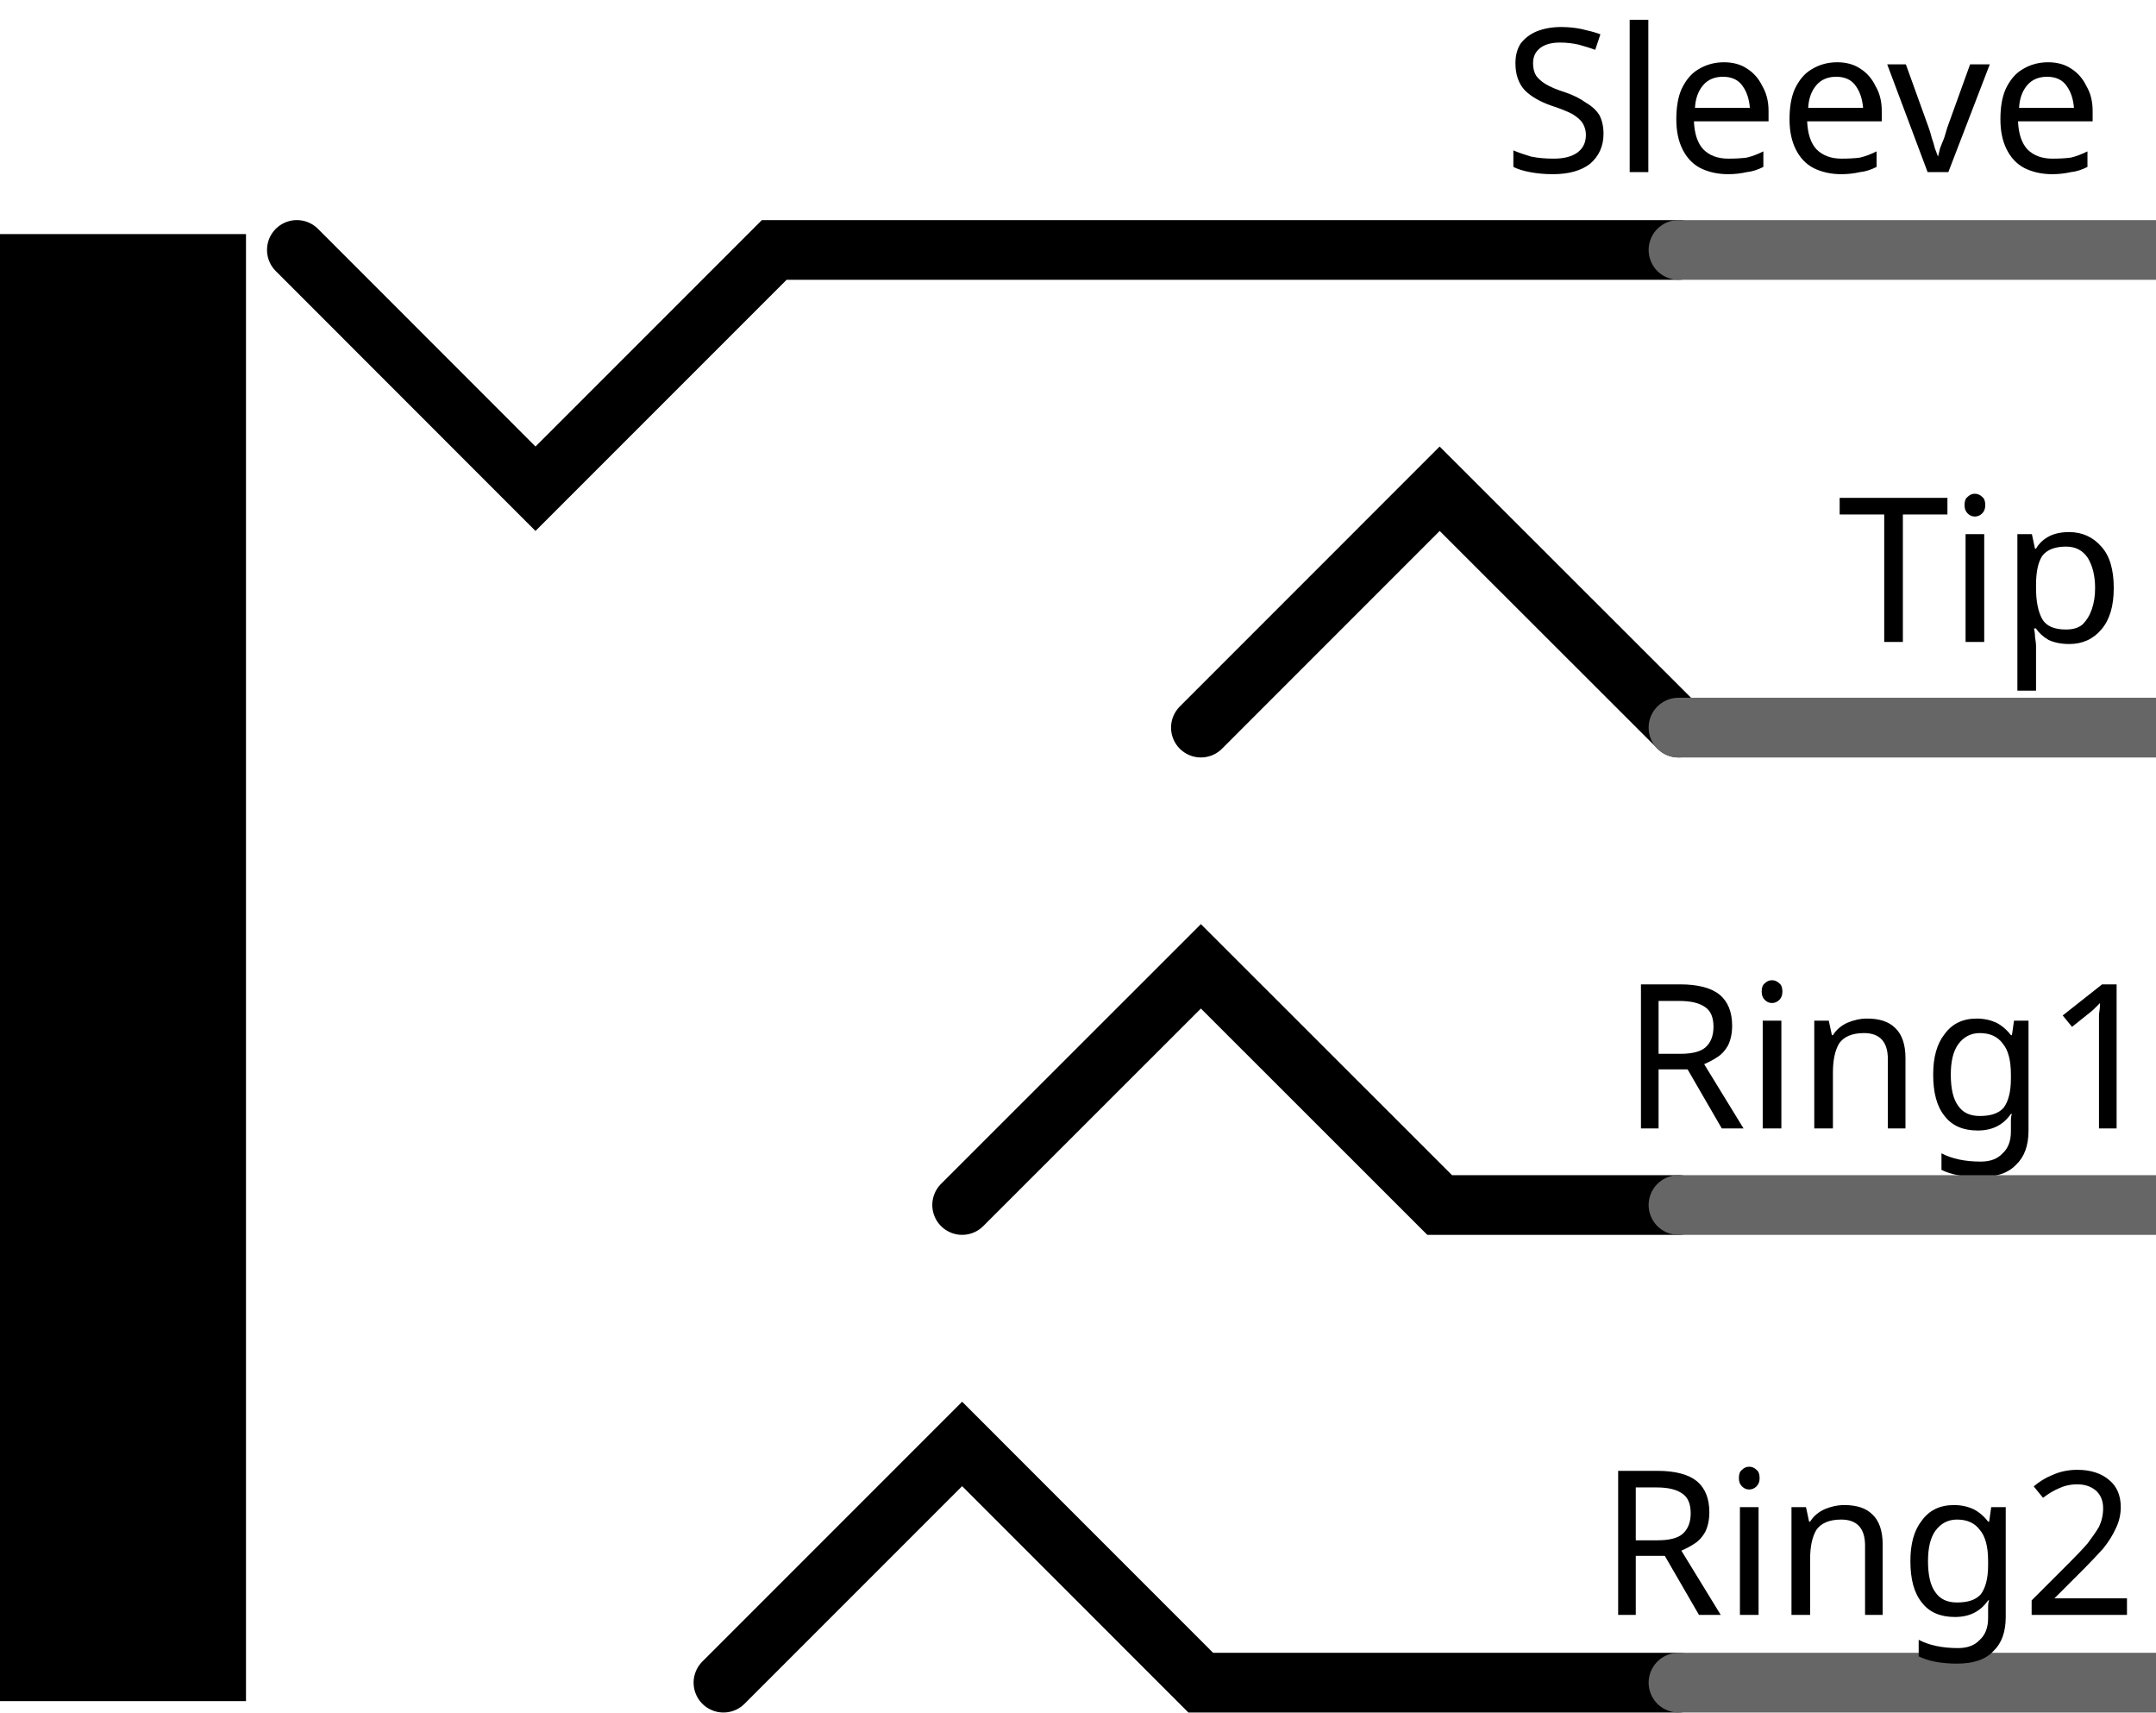
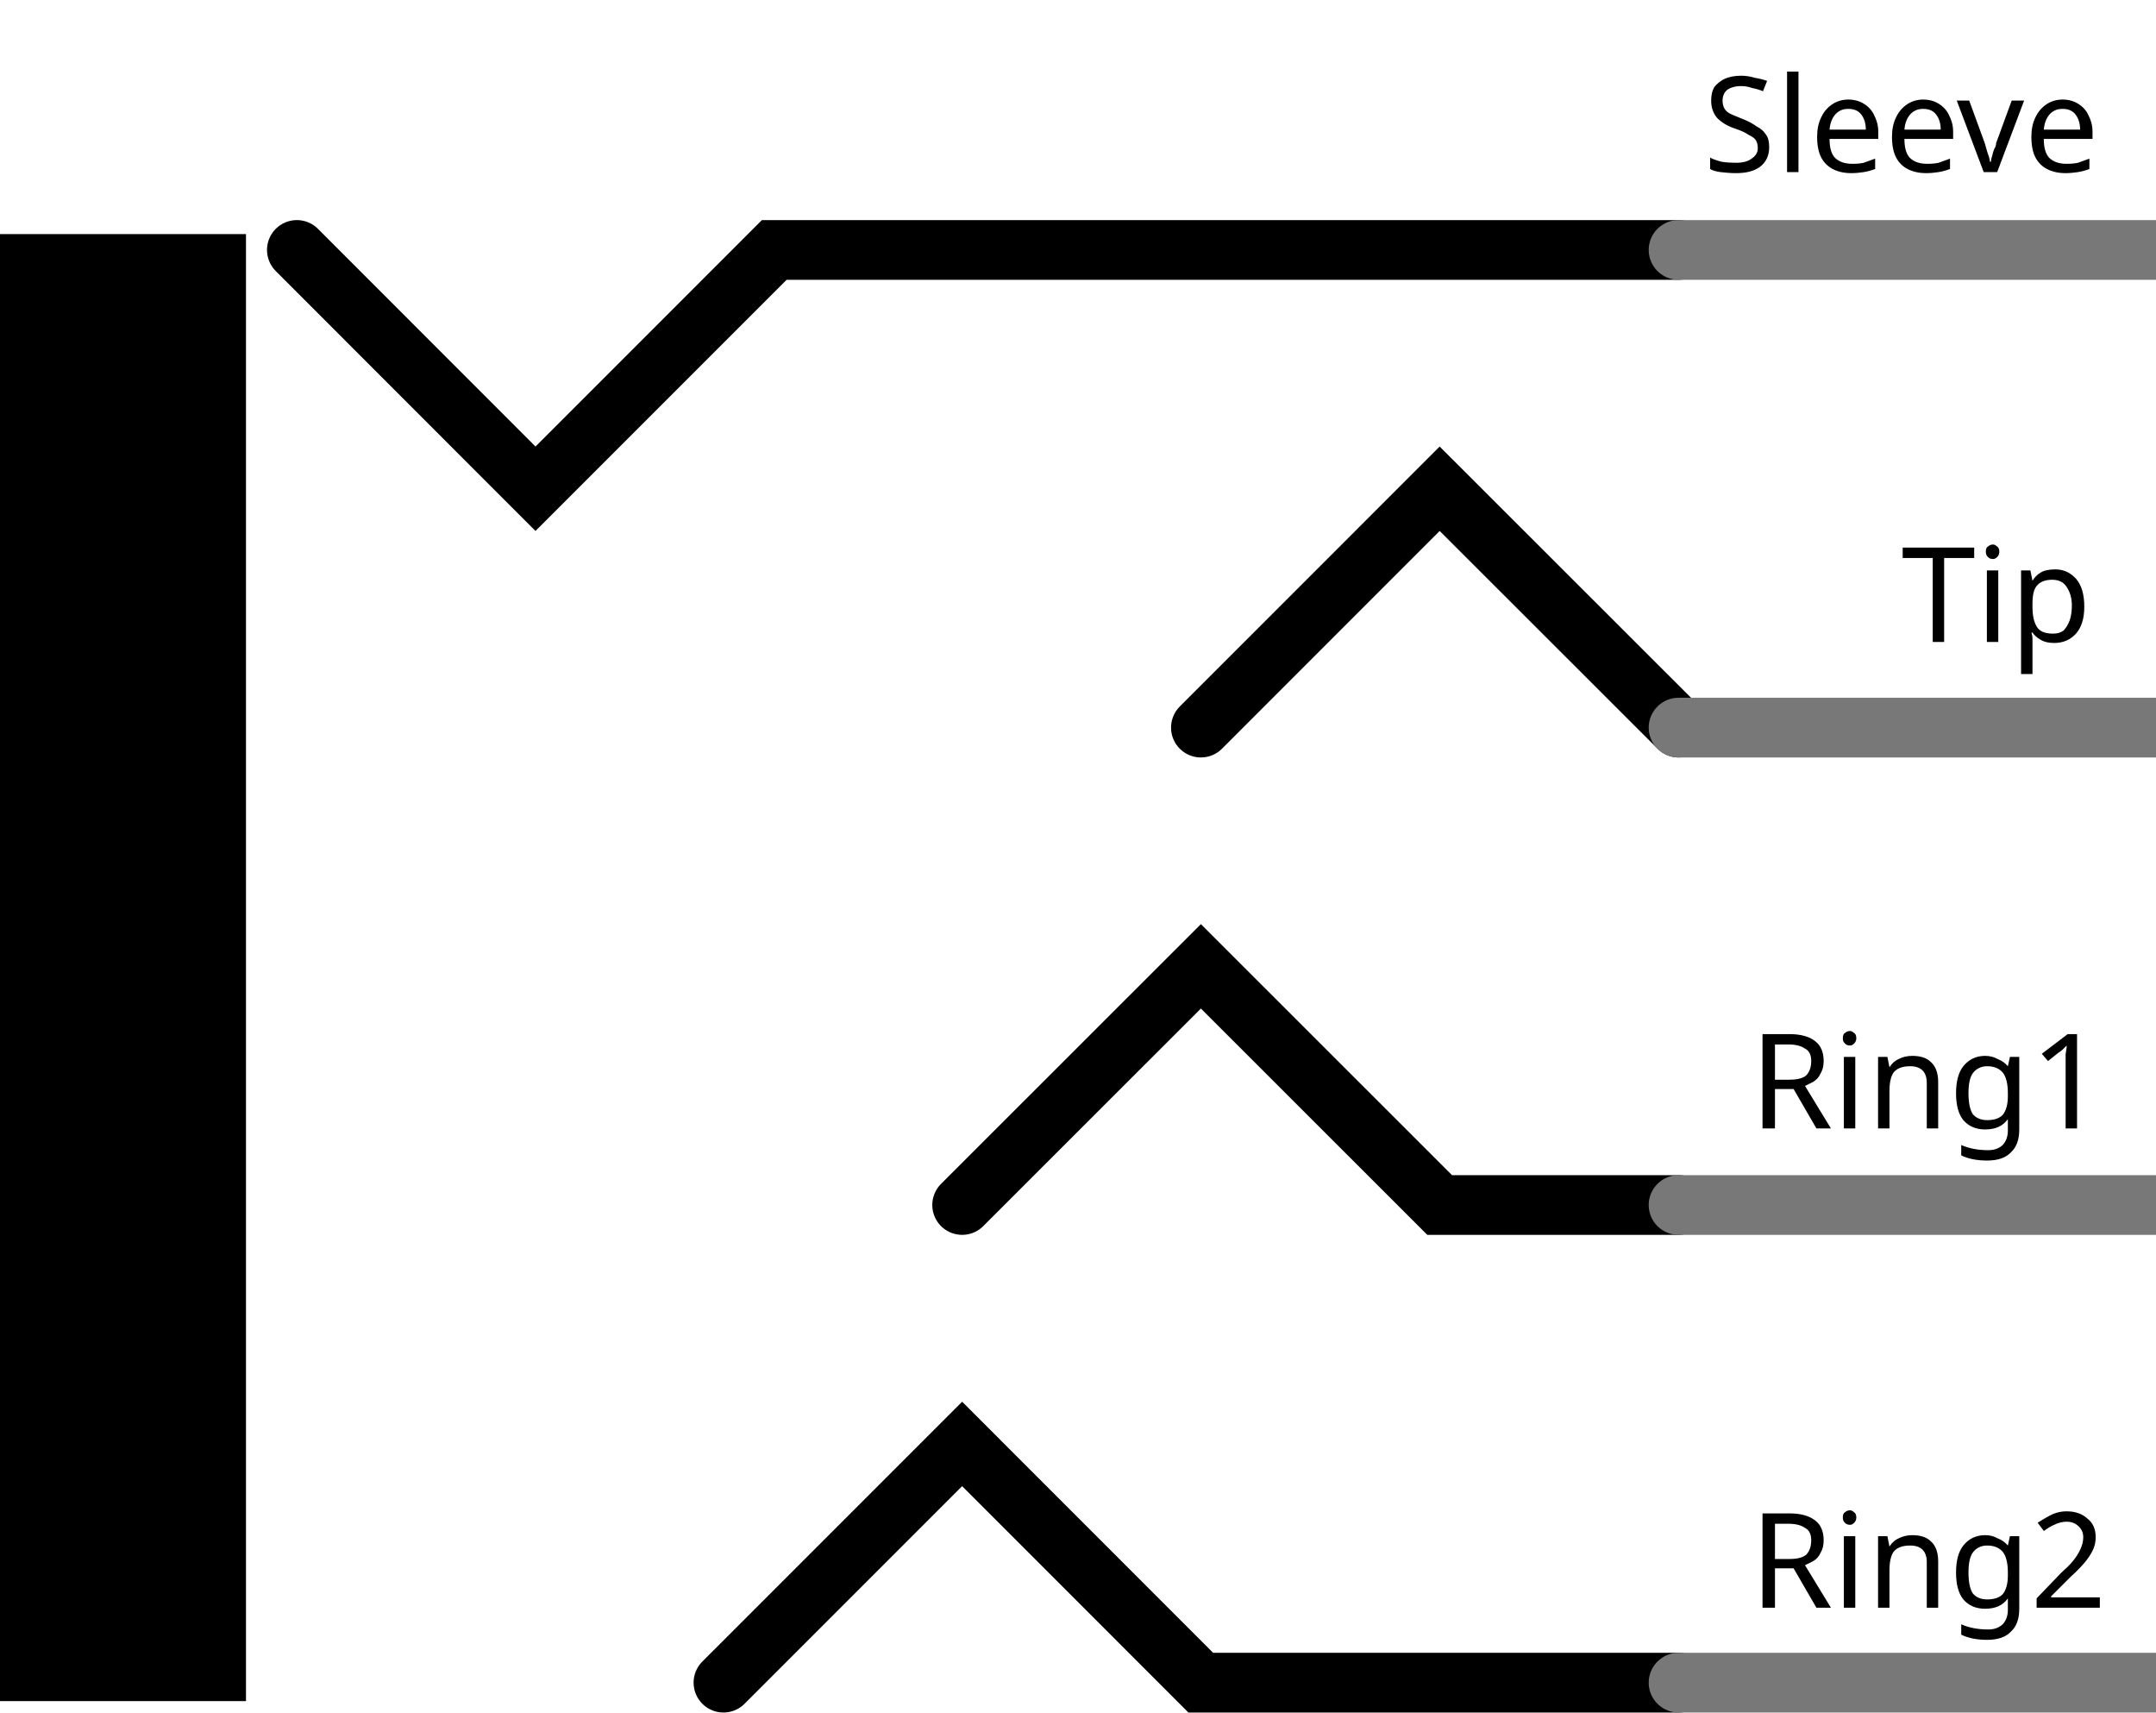
<svg xmlns="http://www.w3.org/2000/svg" version="1.1" id="Layer_1" x="0px" y="0px" width="32.508px" height="25.818px" viewBox="0 0 32.508 25.818" enable-background="new 0 0 32.508 25.818" xml:space="preserve">
  <g id="schematic">
    <polyline fill="none" stroke="#000000" stroke-width="0.9" stroke-linecap="round" points="18.107,10.969 21.707,7.368    25.311,10.969  " />
    <polyline fill="none" stroke="#000000" stroke-width="0.9" stroke-linecap="round" points="25.311,3.768 11.674,3.768 8.074,7.368    4.476,3.768  " />
    <line fill="none" stroke="#000000" stroke-width="0.152" stroke-linecap="round" x1="25.311" y1="10.969" x2="25.311" y2="10.969" />
    <polyline fill="none" stroke="#000000" stroke-width="0.9" stroke-linecap="round" points="14.507,18.166 18.107,14.568    21.707,18.166 25.311,18.166  " />
    <polyline fill="none" stroke="#000000" stroke-width="0.9" stroke-linecap="round" points="10.908,25.367 14.507,21.768    18.105,25.367 25.311,25.367  " />
    <rect y="3.529" width="3.709" height="22.116" />
-     <line id="connector0pin" fill="none" stroke="#666666" stroke-width="0.9" stroke-linecap="round" x1="32.508" y1="3.768" x2="25.308" y2="3.768" />
+     <line id="connector0pin" fill="none" stroke="#787878" stroke-width="0.9" stroke-linecap="round" x1="32.508" y1="3.768" x2="25.309" y2="3.768" />
    <path id="connector0terminal" fill="none" d="M32.508,3.768L32.508,3.768L32.508,3.768z" />
-     <line id="connector1pin" fill="none" stroke="#666666" stroke-width="0.9" stroke-linecap="round" x1="32.508" y1="25.367" x2="25.308" y2="25.367" />
+     <line id="connector1pin" fill="none" stroke="#787878" stroke-width="0.9" stroke-linecap="round" x1="32.508" y1="25.367" x2="25.309" y2="25.367" />
    <path id="connector1terminal" fill="none" d="M32.508,25.367L32.508,25.367L32.508,25.367z" />
    <line id="connector2pin" fill="none" stroke="#000000" stroke-width="0.152" stroke-linecap="round" x1="32.508" y1="10.969" x2="25.311" y2="10.969" />
    <path id="connector2terminal" fill="none" d="M32.508,10.969L32.508,10.969L32.508,10.969z" />
-     <text transform="matrix(1 0 0 1 22.6621 2.5947)" font-family="'ArialMT'" font-size="3.024">Sleeve</text>
-     <text transform="matrix(1 0 0 1 24.1016 24.3457)" font-family="'ArialMT'" font-size="3.024">Ring2</text>
-     <text transform="matrix(1 0 0 1 24.4453 17.0117)" font-family="'ArialMT'" font-size="3.024">Ring1</text>
-     <text transform="matrix(1 0 0 1 27.707 9.6777)" font-family="'ArialMT'" font-size="3.024">Tip</text>
-     <line id="connector3pin" fill="none" stroke="#666666" stroke-width="0.9" stroke-linecap="round" x1="32.508" y1="10.969" x2="25.308" y2="10.969" />
+     <text transform="matrix(1 0 0 1 25.6758 2.5945)" font-family="'DroidSans'" font-size="2">Sleeve</text>
+     <text transform="matrix(1 0 0 1 26.3877 24.2371)" font-family="'DroidSans'" font-size="2">Ring2</text>
+     <text transform="matrix(1 0 0 1 26.3877 17.0115)" font-family="'DroidSans'" font-size="2">Ring1</text>
+     <text transform="matrix(1 0 0 1 28.6729 9.6775)" font-family="'DroidSans'" font-size="2">Tip</text>
+     <line id="connector3pin" fill="none" stroke="#787878" stroke-width="0.9" stroke-linecap="round" x1="32.508" y1="10.969" x2="25.309" y2="10.969" />
    <path id="connector3terminal" fill="none" d="M32.508,10.969L32.508,10.969L32.508,10.969z" />
-     <line id="connector4pin" fill="none" stroke="#666666" stroke-width="0.9" stroke-linecap="round" x1="32.508" y1="18.166" x2="25.308" y2="18.166" />
+     <line id="connector4pin" fill="none" stroke="#787878" stroke-width="0.9" stroke-linecap="round" x1="32.508" y1="18.166" x2="25.309" y2="18.166" />
    <path id="connector4terminal" fill="none" d="M32.508,18.166L32.508,18.166L32.508,18.166z" />
  </g>
</svg>
